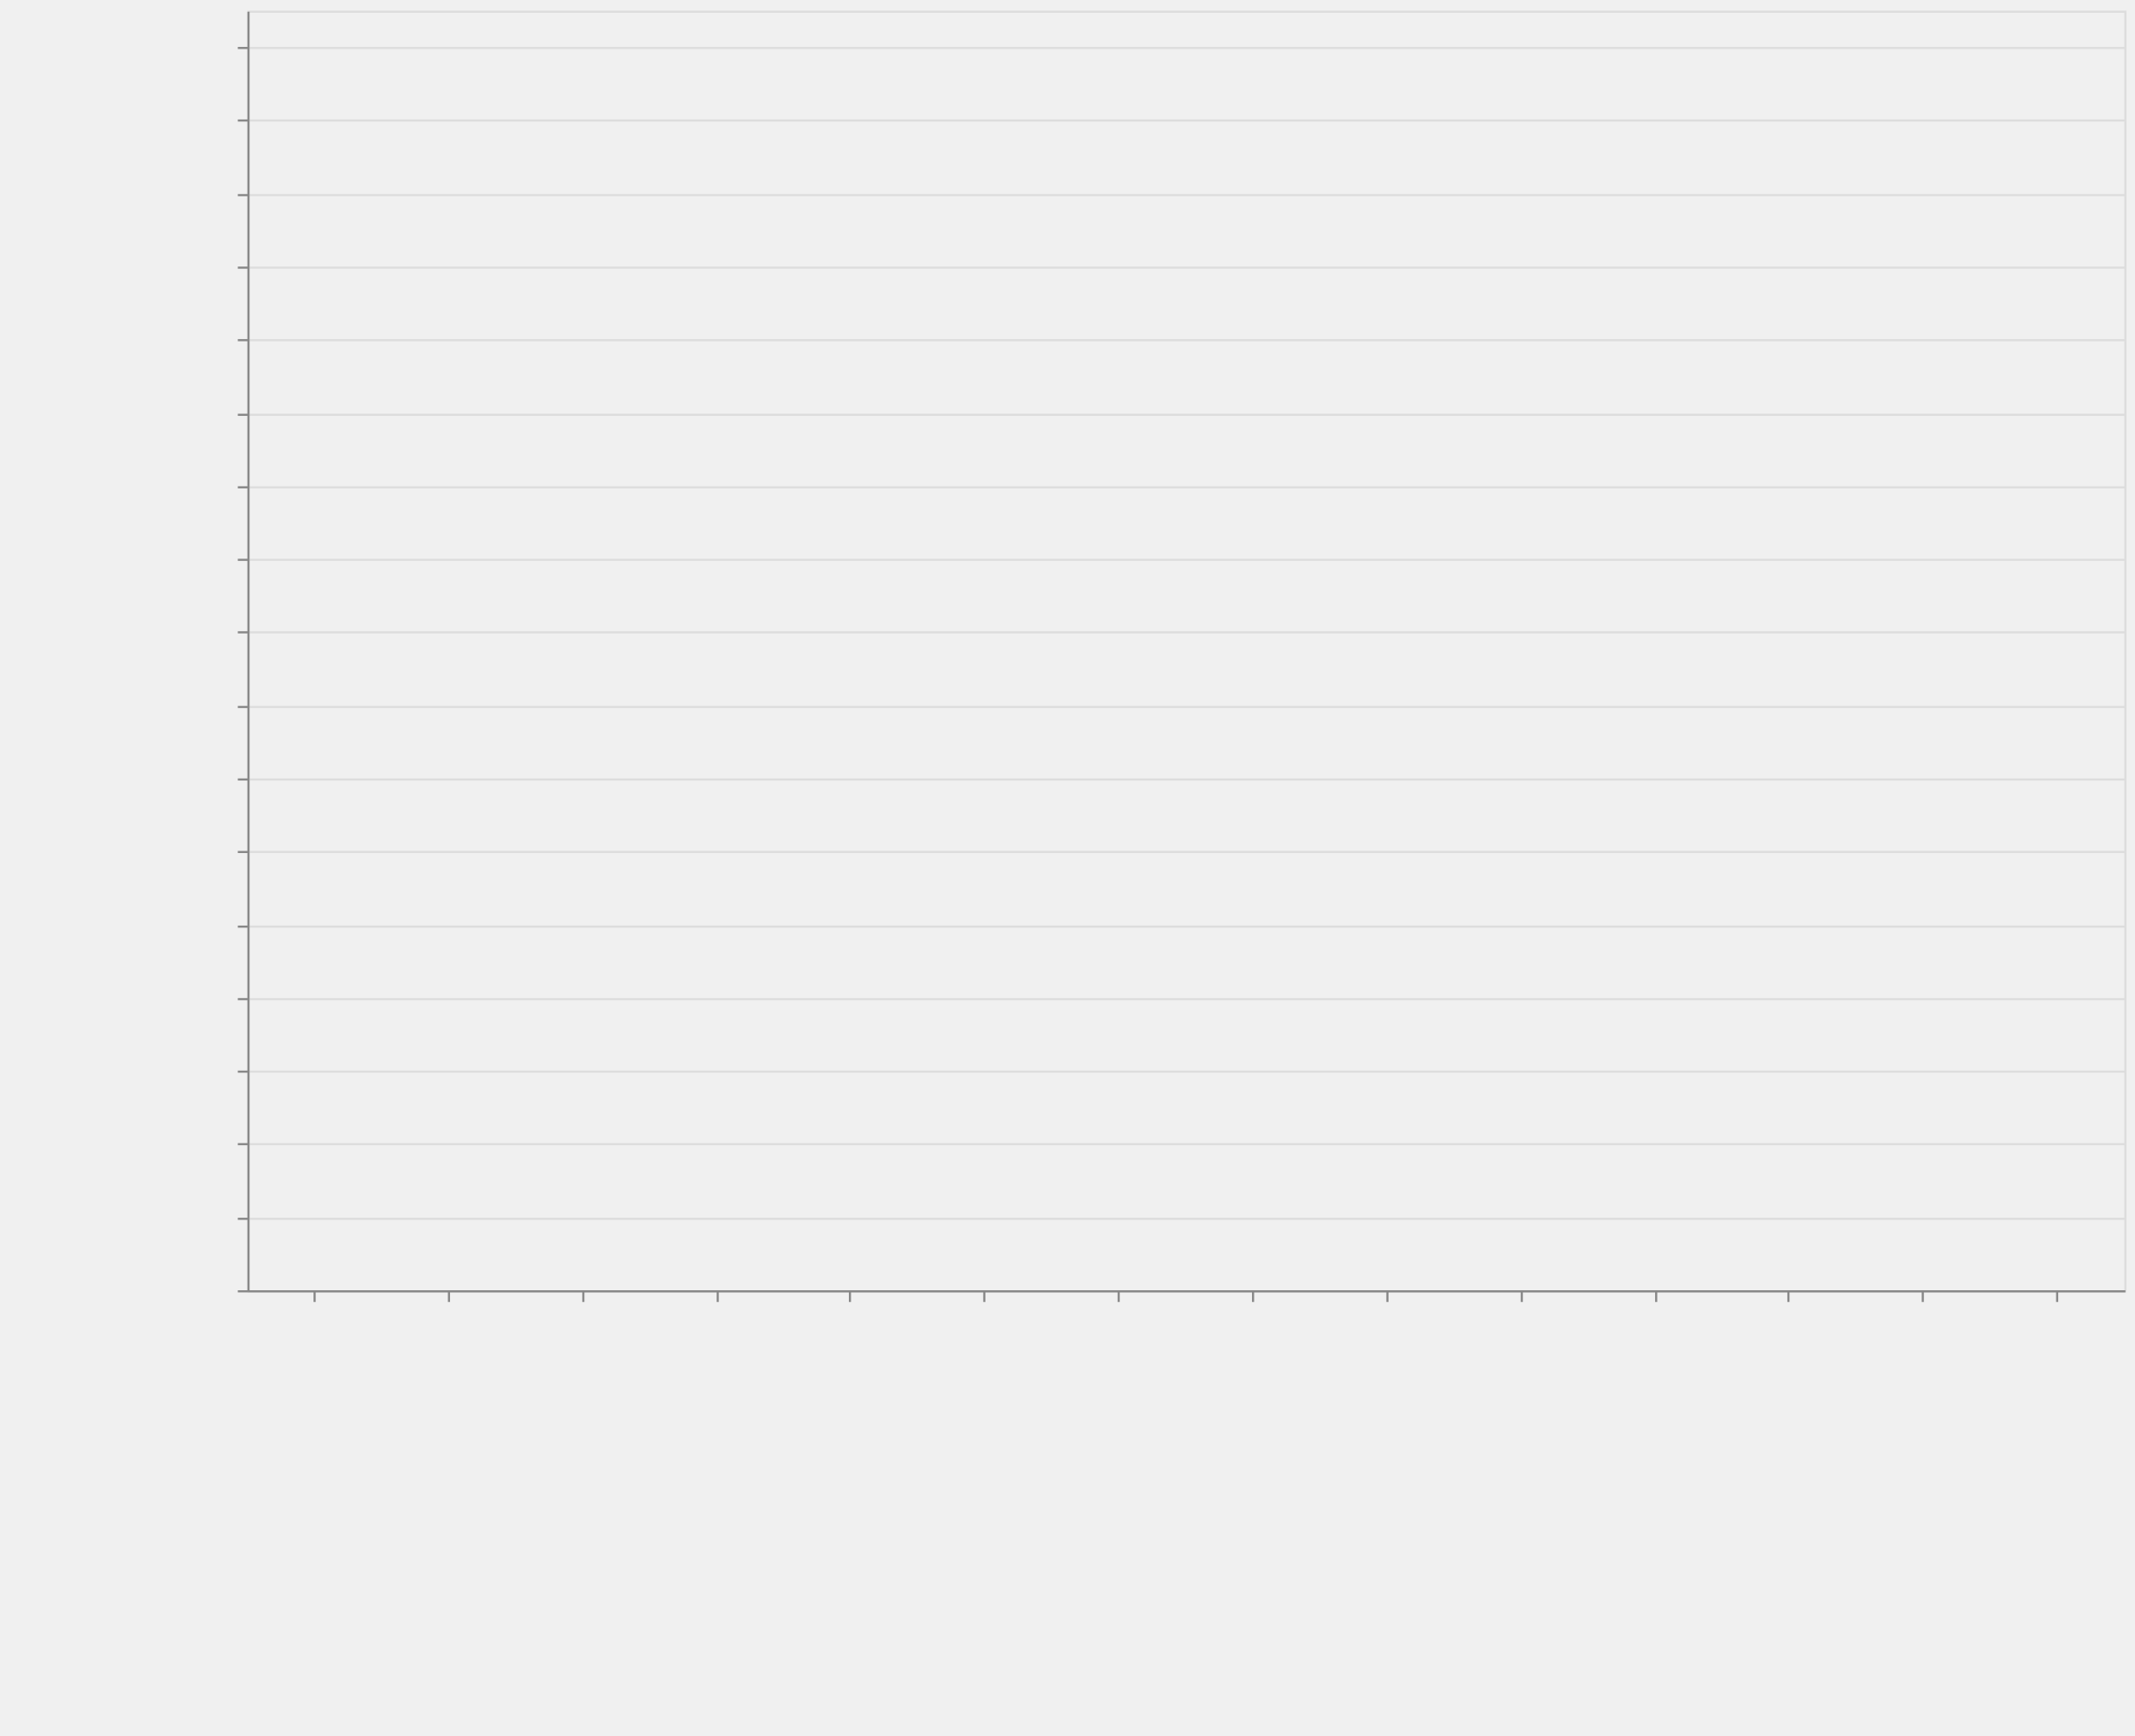
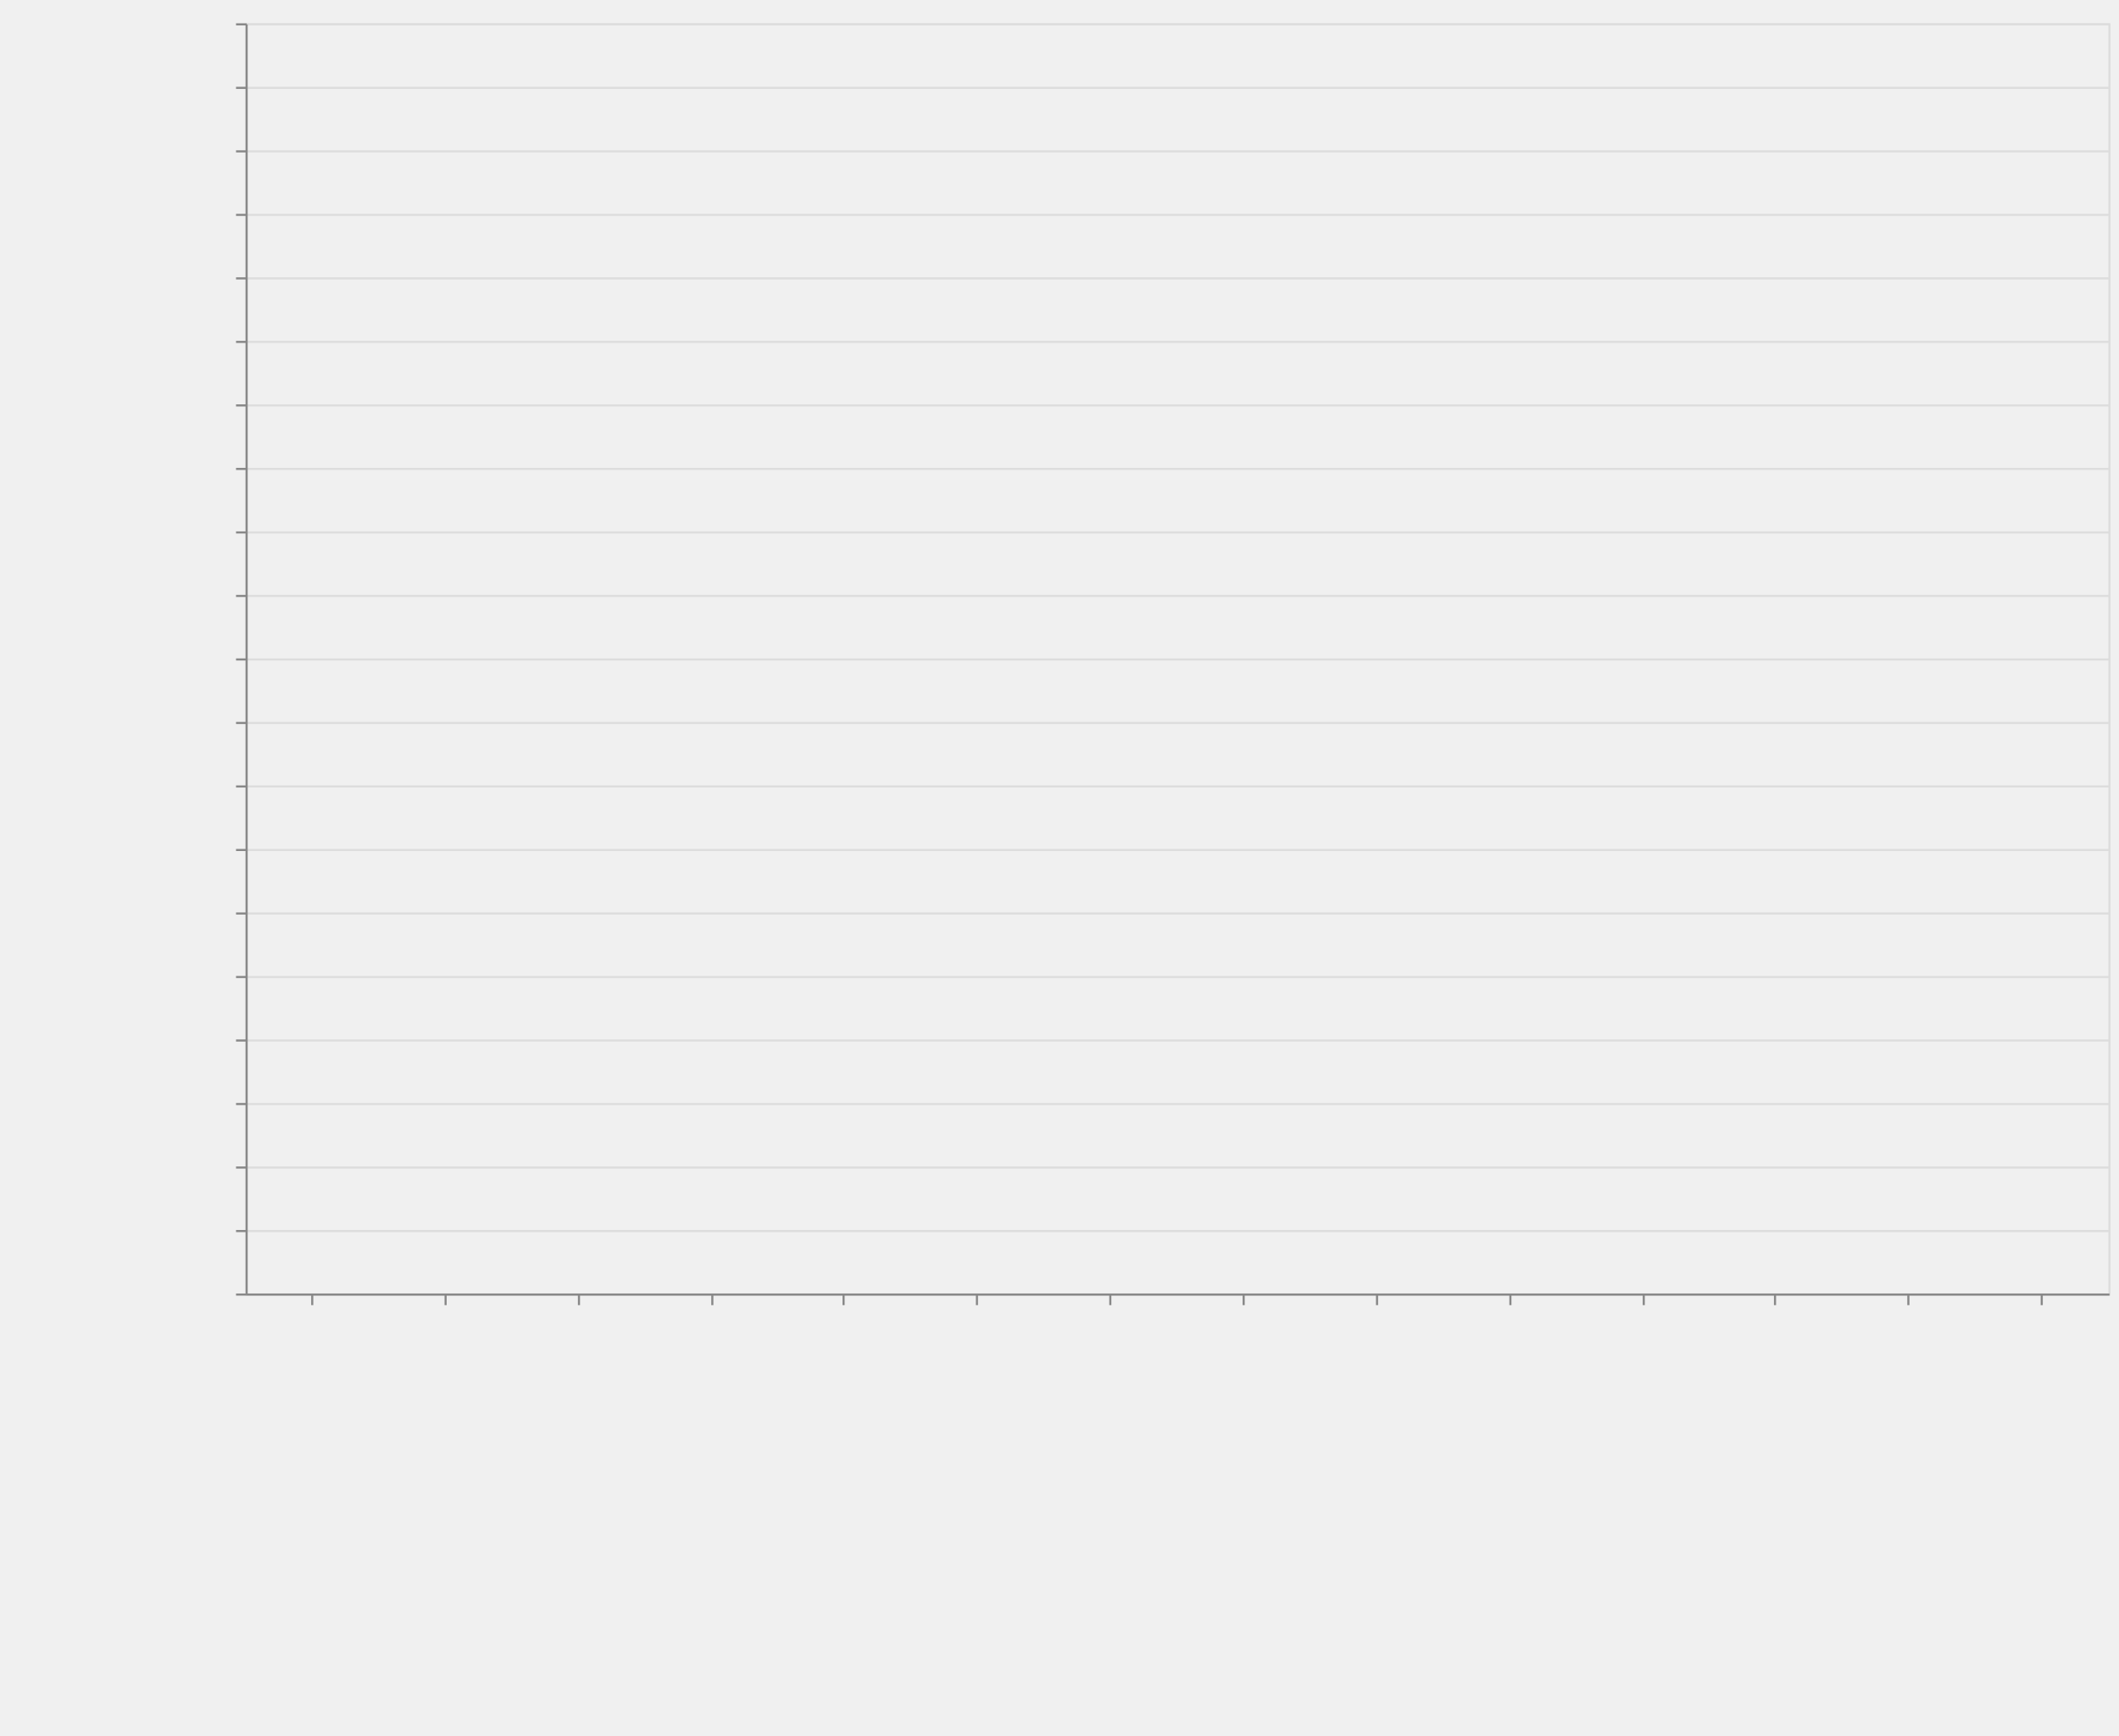
- <svg xmlns="http://www.w3.org/2000/svg" class="marks" width="1001" height="814">
+ <svg xmlns="http://www.w3.org/2000/svg" class="marks" width="1001" height="820">
  <style>
        *{fill:none}path{stroke-miterlimit:10}
    </style>
-   <path fill="#fff" d="M0 0h1001v814H0z" />
+   <path fill="#fff" d="M0 0h1001v820H0z" />
  <g class="mark-group role-frame root" aria-roledescription="group mark container">
-     <path class="background" aria-hidden="true" d="M116.5 5.5h880v600h-880z" stroke="#ddd" />
+     <path class="background" aria-hidden="true" d="M116.5 11.5h880v600h-880z" stroke="#ddd" />
    <g class="mark-group role-axis" aria-hidden="true">
-       <path class="background" aria-hidden="true" d="M116.5 5.5z" pointer-events="none" />
+       <path class="background" aria-hidden="true" d="M116.5 11.5z" pointer-events="none" />
      <g class="mark-rule role-axis-grid" pointer-events="none" stroke="#ddd">
-         <path d="M116.5 605.5h880M116.5 571.5h880M116.5 536.5h880M116.5 502.5h880M116.5 468.5h880M116.5 434.5h880M116.5 399.5h880M116.5 365.5h880M116.5 331.5h880M116.5 296.5h880M116.5 262.5h880M116.5 228.5h880M116.5 194.5h880M116.5 159.5h880M116.5 125.5h880M116.5 91.5h880M116.5 56.5h880M116.5 22.5h880" />
+         <path d="M116.5 611.5h880M116.5 581.5h880M116.5 551.5h880M116.5 521.5h880M116.5 491.5h880M116.5 461.5h880M116.5 431.5h880M116.5 401.5h880M116.5 371.5h880M116.5 341.5h880M116.5 311.5h880M116.5 281.5h880M116.5 251.5h880M116.5 221.5h880M116.5 191.5h880M116.5 161.5h880M116.5 131.5h880M116.5 101.5h880M116.5 71.5h880M116.5 41.5h880M116.5 11.5h880" />
      </g>
    </g>
    <g class="mark-group role-axis" aria-roledescription="axis" aria-label="X-axis titled 'module' for a discrete scale with 14 values: class-transformer-validator-async, class-transformer-validator-sync, computed-types, io-ts, jointz, ending with zod">
-       <path class="background" aria-hidden="true" d="M116.5 605.5z" pointer-events="none" />
+       <path class="background" aria-hidden="true" d="M116.5 611.5z" pointer-events="none" />
      <g class="mark-rule role-axis-tick" pointer-events="none" stroke="#888">
-         <path d="M147.5 605.5v5M210.5 605.5v5M273.5 605.5v5M336.5 605.5v5M398.5 605.5v5M461.5 605.5v5M524.5 605.5v5M587.5 605.5v5M650.5 605.5v5M713.5 605.5v5M776.5 605.5v5M838.5 605.5v5M901.5 605.5v5M964.5 605.5v5" />
+         <path d="M147.5 611.5v5M210.5 611.5v5M273.5 611.5v5M336.5 611.5v5M398.5 611.5v5M461.5 611.5v5M524.5 611.5v5M587.5 611.5v5M650.5 611.5v5M713.5 611.5v5M776.5 611.5v5M838.5 611.5v5M901.5 611.5v5M964.5 611.5v5" />
      </g>
      <g class="mark-text role-axis-label" pointer-events="none" font-family="sans-serif" font-size="14">
-         <text transform="rotate(90 -234.536 377.964)">
+         <text transform="rotate(90 -237.536 380.964)">
                    class-transform…
                </text>
-         <text transform="rotate(90 -203.107 409.393)">
+         <text transform="rotate(90 -206.107 412.393)">
                    class-transform…
                </text>
-         <text transform="rotate(90 -171.679 440.821)">
+         <text transform="rotate(90 -174.679 443.821)">
                    computed-types
                </text>
-         <text transform="rotate(90 -140.25 472.25)">
+         <text transform="rotate(90 -143.25 475.25)">
                    io-ts
                </text>
-         <text transform="rotate(90 -108.821 503.679)">
+         <text transform="rotate(90 -111.821 506.679)">
                    jointz
                </text>
-         <text transform="rotate(90 -77.393 535.107)">
+         <text transform="rotate(90 -80.393 538.107)">
                    json-decoder
                </text>
-         <text transform="rotate(90 -45.964 566.536)">
+         <text transform="rotate(90 -48.964 569.536)">
                    marshal
                </text>
-         <text transform="rotate(90 -14.536 597.964)">
+         <text transform="rotate(90 -17.536 600.964)">
                    myzod
                </text>
-         <text transform="rotate(90 16.893 629.393)">
+         <text transform="rotate(90 13.893 632.393)">
                    purify-ts
                </text>
-         <text transform="rotate(90 48.321 660.821)">
+         <text transform="rotate(90 45.321 663.821)">
                    runtypes
                </text>
-         <text transform="rotate(90 79.75 692.25)">
+         <text transform="rotate(90 76.75 695.25)">
                    toi
                </text>
-         <text transform="rotate(90 111.179 723.679)">
+         <text transform="rotate(90 108.179 726.679)">
                    ts-utils
                </text>
-         <text transform="rotate(90 142.607 755.107)">
+         <text transform="rotate(90 139.607 758.107)">
                    yup
                </text>
-         <text transform="rotate(90 174.036 786.536)">
+         <text transform="rotate(90 171.036 789.536)">
                    zod
                </text>
      </g>
-       <path stroke="#888" d="M116.5 605.5h880" pointer-events="none" />
-       <text text-anchor="middle" transform="translate(556.5 806.5)" font-family="sans-serif" font-size="14" font-weight="400" pointer-events="none">
+       <path stroke="#888" d="M116.5 611.5h880" pointer-events="none" />
+       <text text-anchor="middle" transform="translate(556.5 812.5)" font-family="sans-serif" font-size="14" font-weight="400" pointer-events="none">
                module
            </text>
    </g>
-     <g class="mark-group role-axis" aria-roledescription="axis" aria-label="Y-axis titled 'operations / sec' for a linear scale with values from 0 to 3,500,000">
-       <path class="background" aria-hidden="true" d="M116.5 5.5z" pointer-events="none" />
+     <g class="mark-group role-axis" aria-roledescription="axis" aria-label="Y-axis titled 'operations / sec' for a linear scale with values from 0 to 4,000,000">
+       <path class="background" aria-hidden="true" d="M116.5 11.5z" pointer-events="none" />
      <g class="mark-rule role-axis-tick" pointer-events="none" stroke="#888">
-         <path d="M116.5 605.5h-5M116.5 571.5h-5M116.5 536.5h-5M116.5 502.5h-5M116.5 468.5h-5M116.5 434.5h-5M116.5 399.5h-5M116.5 365.5h-5M116.5 331.5h-5M116.5 296.5h-5M116.5 262.5h-5M116.5 228.5h-5M116.5 194.5h-5M116.5 159.5h-5M116.5 125.5h-5M116.5 91.5h-5M116.5 56.5h-5M116.5 22.5h-5" />
+         <path d="M116.5 611.5h-5M116.5 581.5h-5M116.5 551.5h-5M116.5 521.5h-5M116.5 491.5h-5M116.5 461.5h-5M116.5 431.5h-5M116.5 401.5h-5M116.5 371.5h-5M116.5 341.5h-5M116.5 311.5h-5M116.5 281.5h-5M116.5 251.5h-5M116.5 221.5h-5M116.5 191.5h-5M116.5 161.5h-5M116.5 131.5h-5M116.5 101.5h-5M116.5 71.5h-5M116.5 41.5h-5M116.5 11.5h-5" />
      </g>
      <g class="mark-text role-axis-label" pointer-events="none" text-anchor="end" font-family="sans-serif" font-size="12">
-         <text transform="translate(109.5 609.5)">
+         <text transform="translate(109.5 615.5)">
                    0
                </text>
-         <text transform="translate(109.5 575.214)">
+         <text transform="translate(109.5 585.5)">
                    200,000
                </text>
-         <text transform="translate(109.5 540.929)">
+         <text transform="translate(109.5 555.5)">
                    400,000
                </text>
-         <text transform="translate(109.5 506.643)">
+         <text transform="translate(109.5 525.5)">
                    600,000
                </text>
-         <text transform="translate(109.5 472.357)">
+         <text transform="translate(109.5 495.5)">
                    800,000
                </text>
-         <text transform="translate(109.5 438.071)">
+         <text transform="translate(109.5 465.5)">
                    1,000,000
                </text>
-         <text transform="translate(109.5 403.786)">
+         <text transform="translate(109.5 435.5)">
                    1,200,000
                </text>
-         <text transform="translate(109.5 369.5)">
+         <text transform="translate(109.5 405.5)">
                    1,400,000
                </text>
-         <text transform="translate(109.5 335.214)">
+         <text transform="translate(109.5 375.5)">
                    1,600,000
                </text>
-         <text transform="translate(109.5 300.929)">
+         <text transform="translate(109.5 345.5)">
                    1,800,000
                </text>
-         <text transform="translate(109.5 266.643)">
+         <text transform="translate(109.5 315.5)">
                    2,000,000
                </text>
-         <text transform="translate(109.5 232.357)">
+         <text transform="translate(109.5 285.5)">
                    2,200,000
                </text>
-         <text transform="translate(109.5 198.071)">
+         <text transform="translate(109.5 255.5)">
                    2,400,000
                </text>
-         <text transform="translate(109.5 163.786)">
+         <text transform="translate(109.5 225.5)">
                    2,600,000
                </text>
-         <text transform="translate(109.5 129.5)">
+         <text transform="translate(109.5 195.5)">
                    2,800,000
                </text>
-         <text transform="translate(109.5 95.214)">
+         <text transform="translate(109.5 165.5)">
                    3,000,000
                </text>
-         <text transform="translate(109.5 60.929)">
+         <text transform="translate(109.5 135.5)">
                    3,200,000
                </text>
-         <text transform="translate(109.5 26.643)">
+         <text transform="translate(109.5 105.5)">
                    3,400,000
                </text>
+         <text transform="translate(109.5 75.5)">
+                     3,600,000
+                 </text>
+         <text transform="translate(109.5 45.5)">
+                     3,800,000
+                 </text>
+         <text transform="translate(109.5 15.5)">
+                     4,000,000
+                 </text>
      </g>
-       <path stroke="#888" d="M116.5 605.5V5.5" pointer-events="none" />
-       <text text-anchor="middle" transform="rotate(-90 161 144.5)" font-family="sans-serif" font-size="14" font-weight="400" pointer-events="none">
+       <path stroke="#888" d="M116.5 611.5v-600" pointer-events="none" />
+       <text text-anchor="middle" transform="rotate(-90 164 147.5)" font-family="sans-serif" font-size="14" font-weight="400" pointer-events="none">
                operations / sec
            </text>
    </g>
    <g class="mark-rect role-mark marks" aria-roledescription="rect mark container" fill="#4c78a8">
-       <path aria-label="operations / sec: 28825; module: class-transformer-validator-async" aria-roledescription="bar" d="M119.143 600.059h56.571V605h-56.571z" />
-       <path aria-label="operations / sec: 31840; module: class-transformer-validator-sync" aria-roledescription="bar" d="M182 599.542h56.571V605H182z" />
-       <path aria-label="operations / sec: 621994; module: computed-types" aria-roledescription="bar" d="M244.857 498.372h56.572V605h-56.572z" />
-       <path aria-label="operations / sec: 2643329; module: io-ts" aria-roledescription="bar" d="M307.714 151.858h56.572V605h-56.572z" />
-       <path aria-label="operations / sec: 1467891; module: jointz" aria-roledescription="bar" d="M370.571 353.362h56.572V605H370.57z" />
-       <path aria-label="operations / sec: 662314; module: json-decoder" aria-roledescription="bar" d="M433.429 491.46H490V605h-56.571z" />
-       <path aria-label="operations / sec: 3273062; module: marshal" aria-roledescription="bar" d="M496.286 43.904h56.571V605h-56.571z" />
-       <path aria-label="operations / sec: 1308239; module: myzod" aria-roledescription="bar" d="M559.143 380.73h56.571V605h-56.571z" />
-       <path aria-label="operations / sec: 714027; module: purify-ts" aria-roledescription="bar" d="M622 482.595h56.571V605H622z" />
-       <path aria-label="operations / sec: 712155; module: runtypes" aria-roledescription="bar" d="M684.857 482.916h56.572V605h-56.572z" />
-       <path aria-label="operations / sec: 424194; module: toi" aria-roledescription="bar" d="M747.714 532.281h56.572V605h-56.572z" />
-       <path aria-label="operations / sec: 125095; module: ts-utils" aria-roledescription="bar" d="M810.571 583.555h56.572V605H810.57z" />
-       <path aria-label="operations / sec: 15722; module: yup" aria-roledescription="bar" d="M873.429 602.305H930V605h-56.571z" />
-       <path aria-label="operations / sec: 44950; module: zod" aria-roledescription="bar" d="M936.286 597.294h56.571V605h-56.571z" />
+       <path aria-label="operations / sec: 27719; module: class-transformer-validator-async" aria-roledescription="bar" d="M119.143 606.842h56.571V611h-56.571z" />
+       <path aria-label="operations / sec: 30784; module: class-transformer-validator-sync" aria-roledescription="bar" d="M182 606.382h56.571V611H182z" />
+       <path aria-label="operations / sec: 587608; module: computed-types" aria-roledescription="bar" d="M244.857 522.859h56.572V611h-56.572z" />
+       <path aria-label="operations / sec: 2426810; module: io-ts" aria-roledescription="bar" d="M307.714 246.978h56.572V611h-56.572z" />
+       <path aria-label="operations / sec: 1445056; module: jointz" aria-roledescription="bar" d="M370.571 394.242h56.572V611H370.57z" />
+       <path aria-label="operations / sec: 657297; module: json-decoder" aria-roledescription="bar" d="M433.429 512.405H490V611h-56.571z" />
+       <path aria-label="operations / sec: 3723845; module: marshal" aria-roledescription="bar" d="M496.286 52.423h56.571V611h-56.571z" />
+       <path aria-label="operations / sec: 1196784; module: myzod" aria-roledescription="bar" d="M559.143 431.482h56.571V611h-56.571z" />
+       <path aria-label="operations / sec: 789237; module: purify-ts" aria-roledescription="bar" d="M622 492.614h56.571V611H622z" />
+       <path aria-label="operations / sec: 696514; module: runtypes" aria-roledescription="bar" d="M684.857 506.523h56.572V611h-56.572z" />
+       <path aria-label="operations / sec: 419071; module: toi" aria-roledescription="bar" d="M747.714 548.14h56.572V611h-56.572z" />
+       <path aria-label="operations / sec: 128822; module: ts-utils" aria-roledescription="bar" d="M810.571 591.677h56.572V611H810.57z" />
+       <path aria-label="operations / sec: 15410; module: yup" aria-roledescription="bar" d="M873.429 608.688H930V611h-56.571z" />
+       <path aria-label="operations / sec: 38834; module: zod" aria-roledescription="bar" d="M936.286 605.175h56.571V611h-56.571z" />
    </g>
  </g>
</svg>
